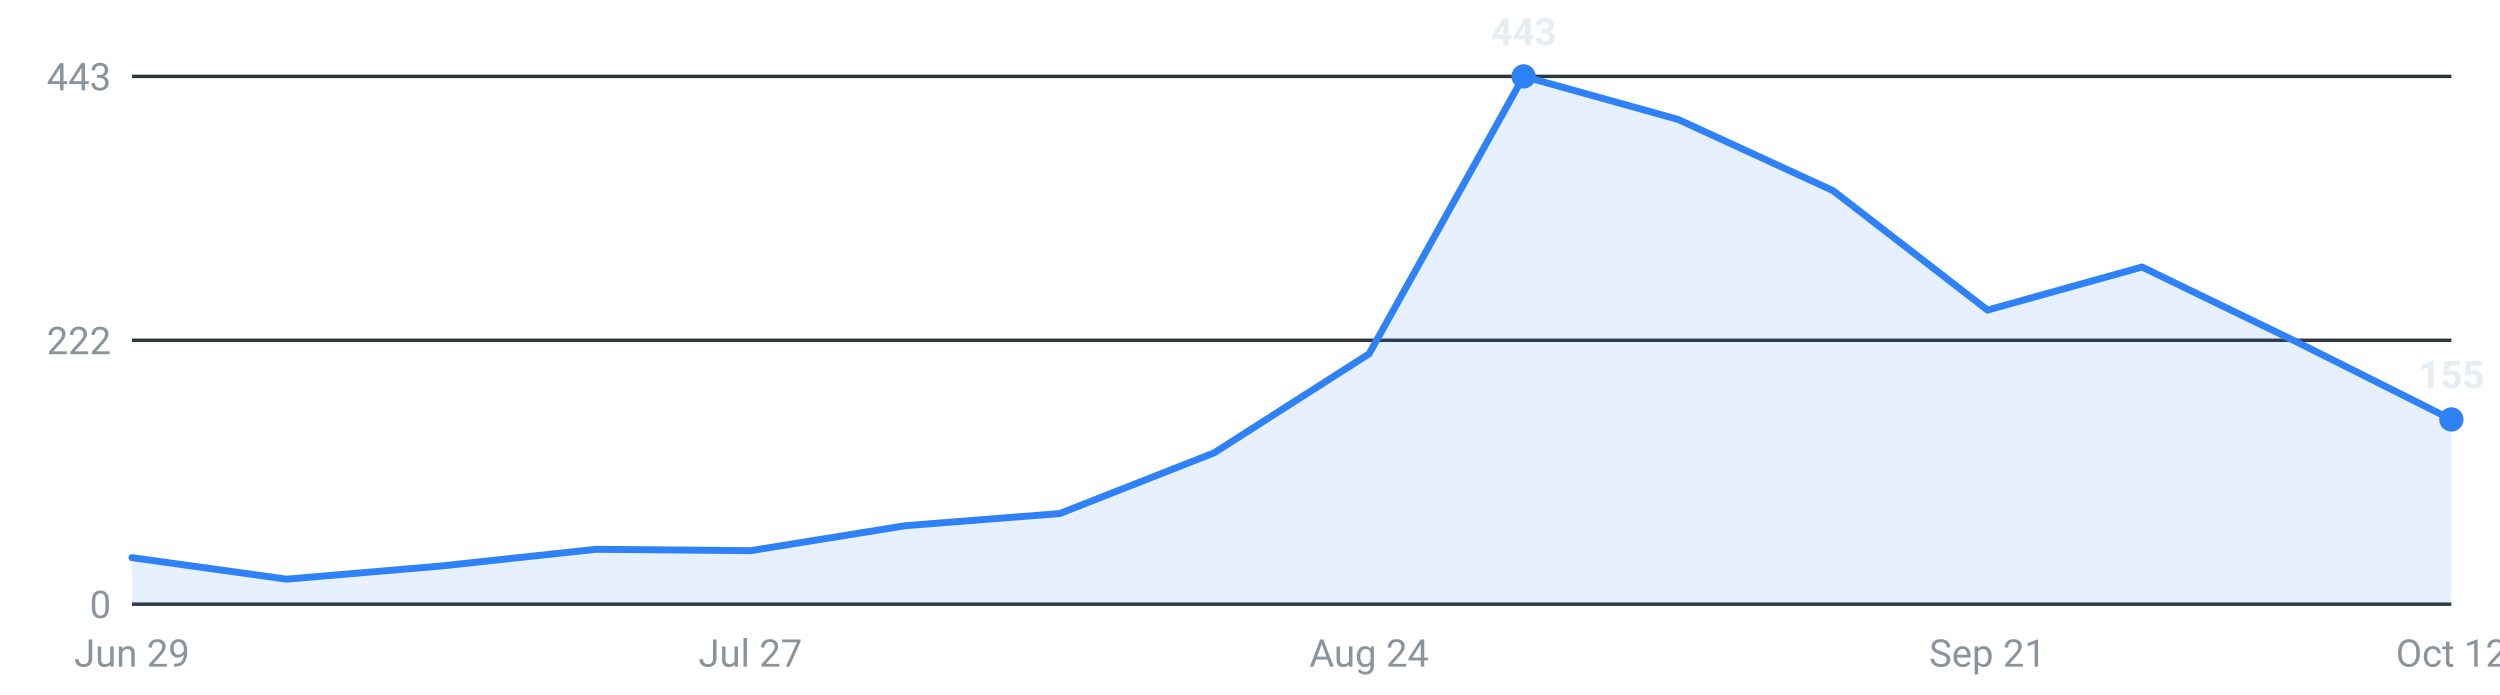
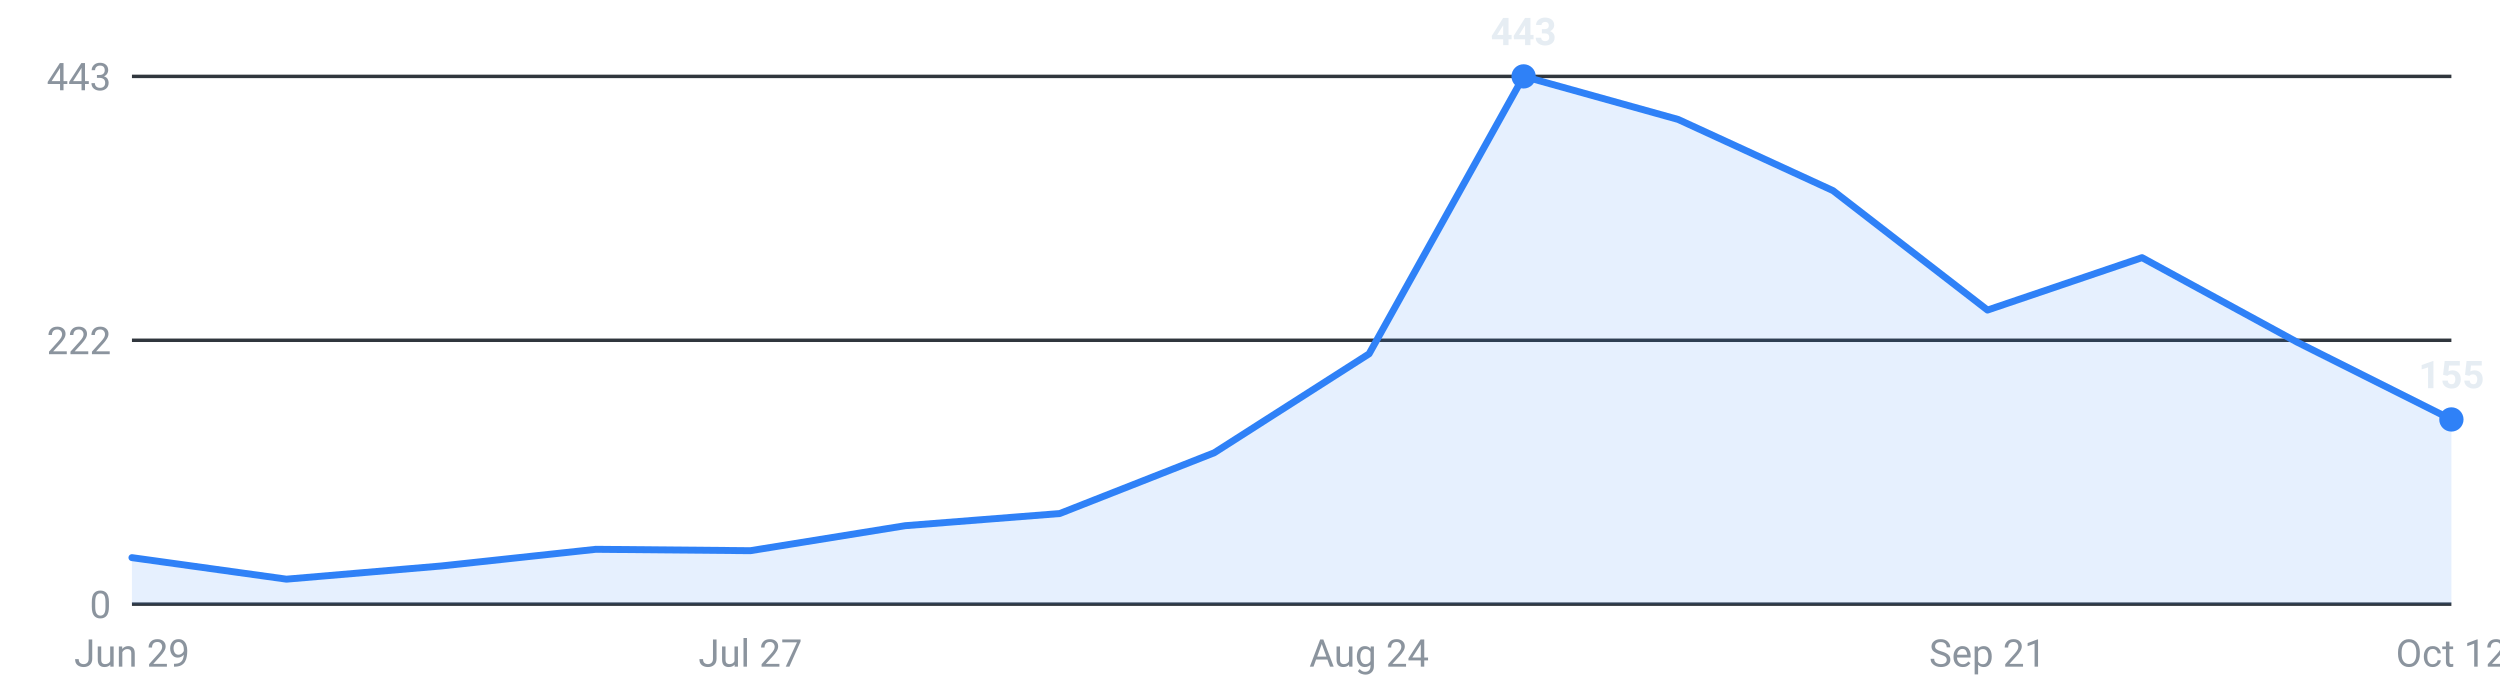
<svg xmlns="http://www.w3.org/2000/svg" viewBox="0 0 720 200" width="720" height="200" role="img" aria-label="Internships posted per week, last 16 weeks">
  <g font-family="-apple-system,Segoe UI,Roboto,sans-serif" font-size="11">
    <line x1="38" y1="174.0" x2="706" y2="174.0" stroke="#30363d" stroke-width="1" />
    <text x="32" y="178.0" text-anchor="end" fill="#8b949e">0</text>
    <line x1="38" y1="98.0" x2="706" y2="98.0" stroke="#30363d" stroke-width="1" />
    <text x="32" y="102.0" text-anchor="end" fill="#8b949e">222</text>
    <line x1="38" y1="22.0" x2="706" y2="22.0" stroke="#30363d" stroke-width="1" />
    <text x="32" y="26.0" text-anchor="end" fill="#8b949e">443</text>
-     <path d="M38.0,174 L38.0,160.6 L82.5,166.8 L127.1,163.0 L171.6,158.2 L216.1,158.6 L260.7,151.4 L305.2,147.9 L349.7,130.4 L394.3,101.9 L438.8,22.0 L483.3,34.4 L527.9,54.9 L572.4,89.3 L616.9,76.9 L661.5,98.5 L706.0,120.8 L706.0,174 Z" fill="#2f81f7" fill-opacity="0.12" />
-     <polyline points="38.0,160.6 82.5,166.8 127.1,163.0 171.6,158.2 216.1,158.6 260.7,151.4 305.2,147.9 349.7,130.4 394.3,101.9 438.8,22.0 483.3,34.4 527.9,54.9 572.4,89.3 616.9,76.9 661.5,98.5 706.0,120.8" fill="none" stroke="#2f81f7" stroke-width="2" stroke-linejoin="round" stroke-linecap="round" />
+     <path d="M38.0,174 L38.0,160.6 L82.5,166.8 L127.1,163.0 L171.6,158.2 L216.1,158.6 L260.7,151.4 L305.2,147.9 L349.7,130.4 L394.3,101.9 L438.8,22.0 L483.3,34.4 L527.9,54.9 L572.4,89.3 L616.9,74.2 L661.5,98.5 L706.0,120.8 L706.0,174 Z" fill="#2f81f7" fill-opacity="0.12" />
+     <polyline points="38.0,160.6 82.5,166.8 127.1,163.0 171.6,158.2 216.1,158.6 260.7,151.4 305.2,147.9 349.7,130.4 394.3,101.9 438.8,22.0 483.3,34.4 527.9,54.9 572.4,89.3 616.9,74.2 661.5,98.5 706.0,120.8" fill="none" stroke="#2f81f7" stroke-width="2" stroke-linejoin="round" stroke-linecap="round" />
    <circle cx="438.8" cy="22.0" r="3.5" fill="#2f81f7" />
    <text x="438.8" y="13.0" text-anchor="middle" fill="#e6edf3" font-weight="600">443</text>
    <circle cx="706.0" cy="120.8" r="3.5" fill="#2f81f7" />
    <text x="706.0" y="111.8" text-anchor="middle" fill="#e6edf3" font-weight="600">155</text>
    <text x="38.0" y="192" text-anchor="middle" fill="#8b949e">Jun 29</text>
    <text x="216.1" y="192" text-anchor="middle" fill="#8b949e">Jul 27</text>
    <text x="394.3" y="192" text-anchor="middle" fill="#8b949e">Aug 24</text>
    <text x="572.4" y="192" text-anchor="middle" fill="#8b949e">Sep 21</text>
    <text x="706.0" y="192" text-anchor="middle" fill="#8b949e">Oct 12</text>
  </g>
</svg>
